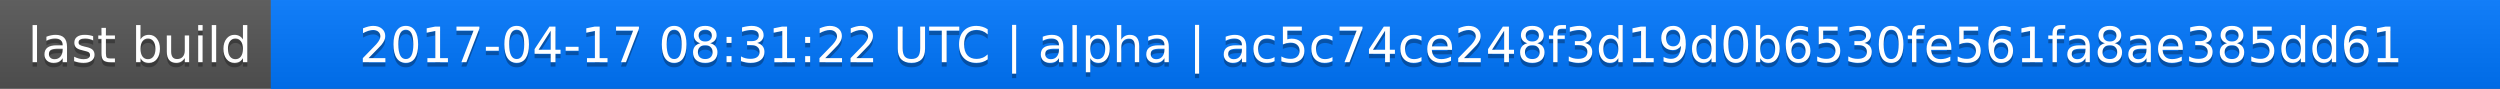
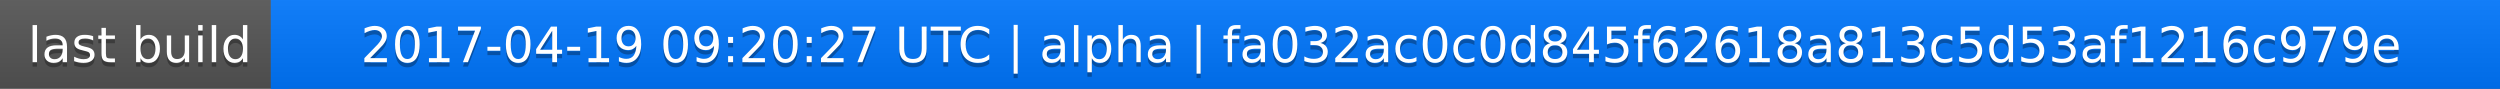
<svg xmlns="http://www.w3.org/2000/svg" width="563" height="20">
  <linearGradient id="a" x2="0" y2="100%">
    <stop offset="0" stop-color="#bbb" stop-opacity=".1" />
    <stop offset="1" stop-opacity=".1" />
  </linearGradient>
  <rect rx="0" width="563" height="20" fill="#555" />
  <rect rx="0" x="61" width="502" height="20" fill="#07f" />
  <path fill="#07f" d="M61 0h4v20h-4z" />
  <rect rx="0" width="563" height="20" fill="url(#a)" />
  <g fill="#fff" text-anchor="middle" font-family="DejaVu Sans,Verdana,Geneva,sans-serif" font-size="11">
    <text x="31.5" y="15" fill="#010101" fill-opacity=".3">last build</text>
    <text x="31.5" y="14">last build</text>
-     <text x="311" y="15" fill="#010101" fill-opacity=".3">2017-04-17 08:31:22 UTC | alpha | ac5c74ce248f3d19d0b6530fe561fa8ae385dd61</text>
-     <text x="311" y="14">2017-04-17 08:31:22 UTC | alpha | ac5c74ce248f3d19d0b6530fe561fa8ae385dd61</text>
+     <text x="311" y="15" fill="#010101" fill-opacity=".3">2017-04-19 09:20:27 UTC | alpha | fa032ac0c0d845f62618a813c5d53af1216c979e</text>
+     <text x="311" y="14">2017-04-19 09:20:27 UTC | alpha | fa032ac0c0d845f62618a813c5d53af1216c979e</text>
  </g>
</svg>
